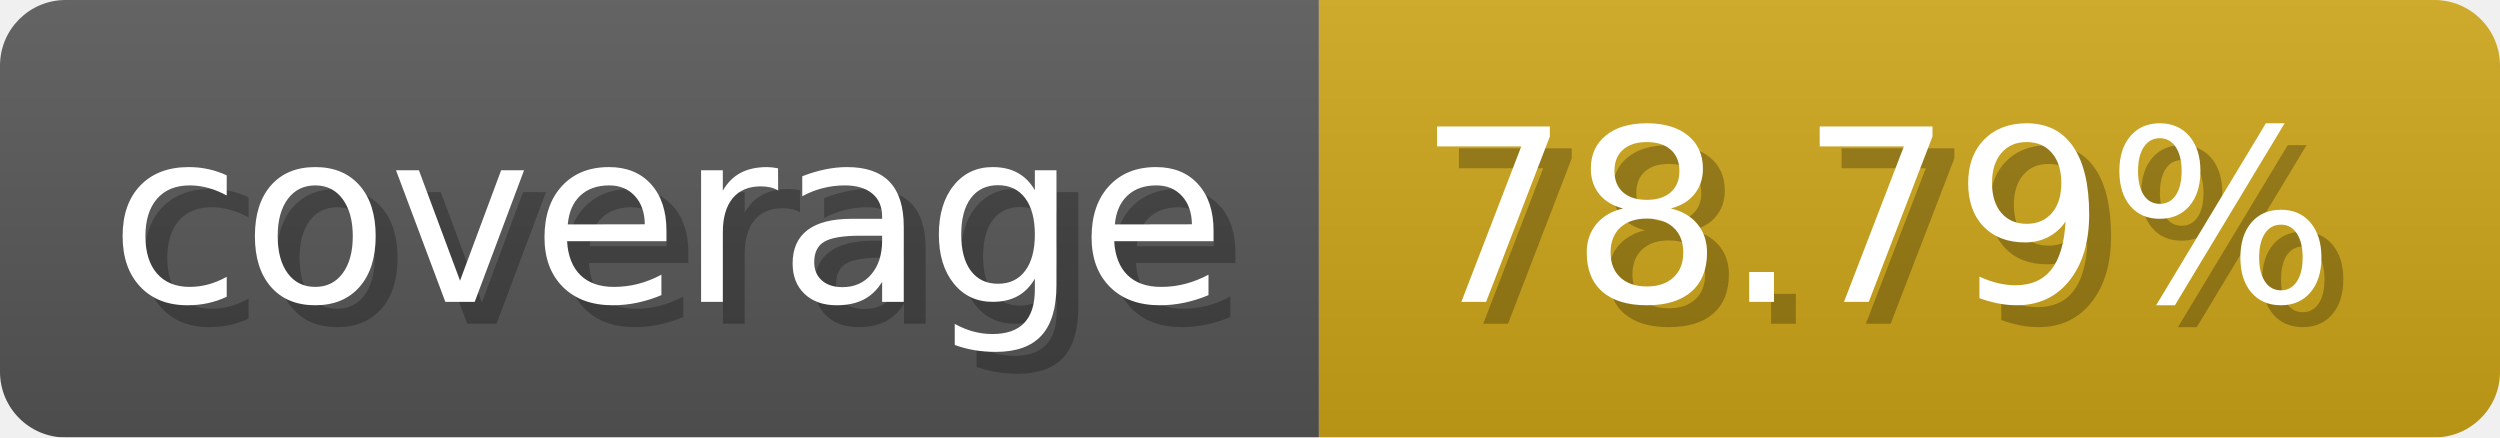
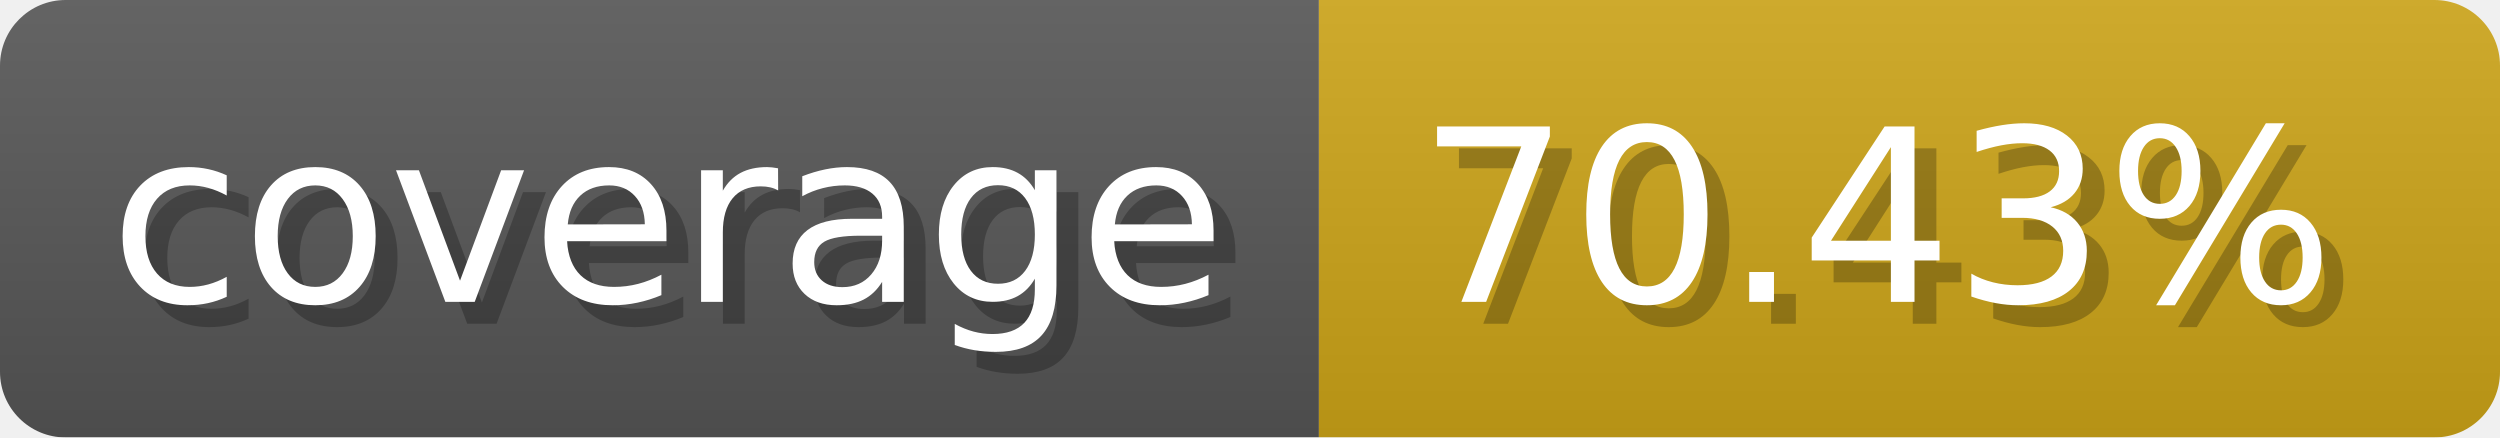
- <svg xmlns="http://www.w3.org/2000/svg" width="114.3" height="20" viewBox="0 0 1143 200" role="img" aria-label="coverage: 78.79%">
-   <linearGradient id="MRUFo" x2="0" y2="100%">
+ <svg xmlns="http://www.w3.org/2000/svg" width="114.3" height="20" viewBox="0 0 1143 200" role="img" aria-label="coverage: 70.43%">
+   <linearGradient id="hHwYV" x2="0" y2="100%">
    <stop offset="0" stop-opacity=".1" stop-color="#EEE" />
    <stop offset="1" stop-opacity=".1" />
  </linearGradient>
-   <mask id="yQNik">
+   <mask id="WbTNq">
    <rect width="1143" height="200" rx="30" fill="#FFF" />
  </mask>
-   <g mask="url(#yQNik)">
+   <g mask="url(#WbTNq)">
    <rect width="603" height="200" fill="#555" />
    <rect width="540" height="200" fill="#cba317" x="603" />
-     <rect width="1143" height="200" fill="url(#MRUFo)" />
+     <rect width="1143" height="200" fill="url(#hHwYV)" />
  </g>
  <g aria-hidden="true" fill="#fff" text-anchor="start" font-family="Verdana,DejaVu Sans,sans-serif" font-size="110">
    <text x="60" y="148" textLength="503" fill="#000" opacity="0.25">coverage</text>
    <text x="50" y="138" textLength="503">coverage</text>
-     <text x="658" y="148" textLength="440" fill="#000" opacity="0.25">78.79%</text>
-     <text x="648" y="138" textLength="440">78.79%</text>
+     <text x="658" y="148" textLength="440" fill="#000" opacity="0.25">70.43%</text>
+     <text x="648" y="138" textLength="440">70.43%</text>
  </g>
</svg>
